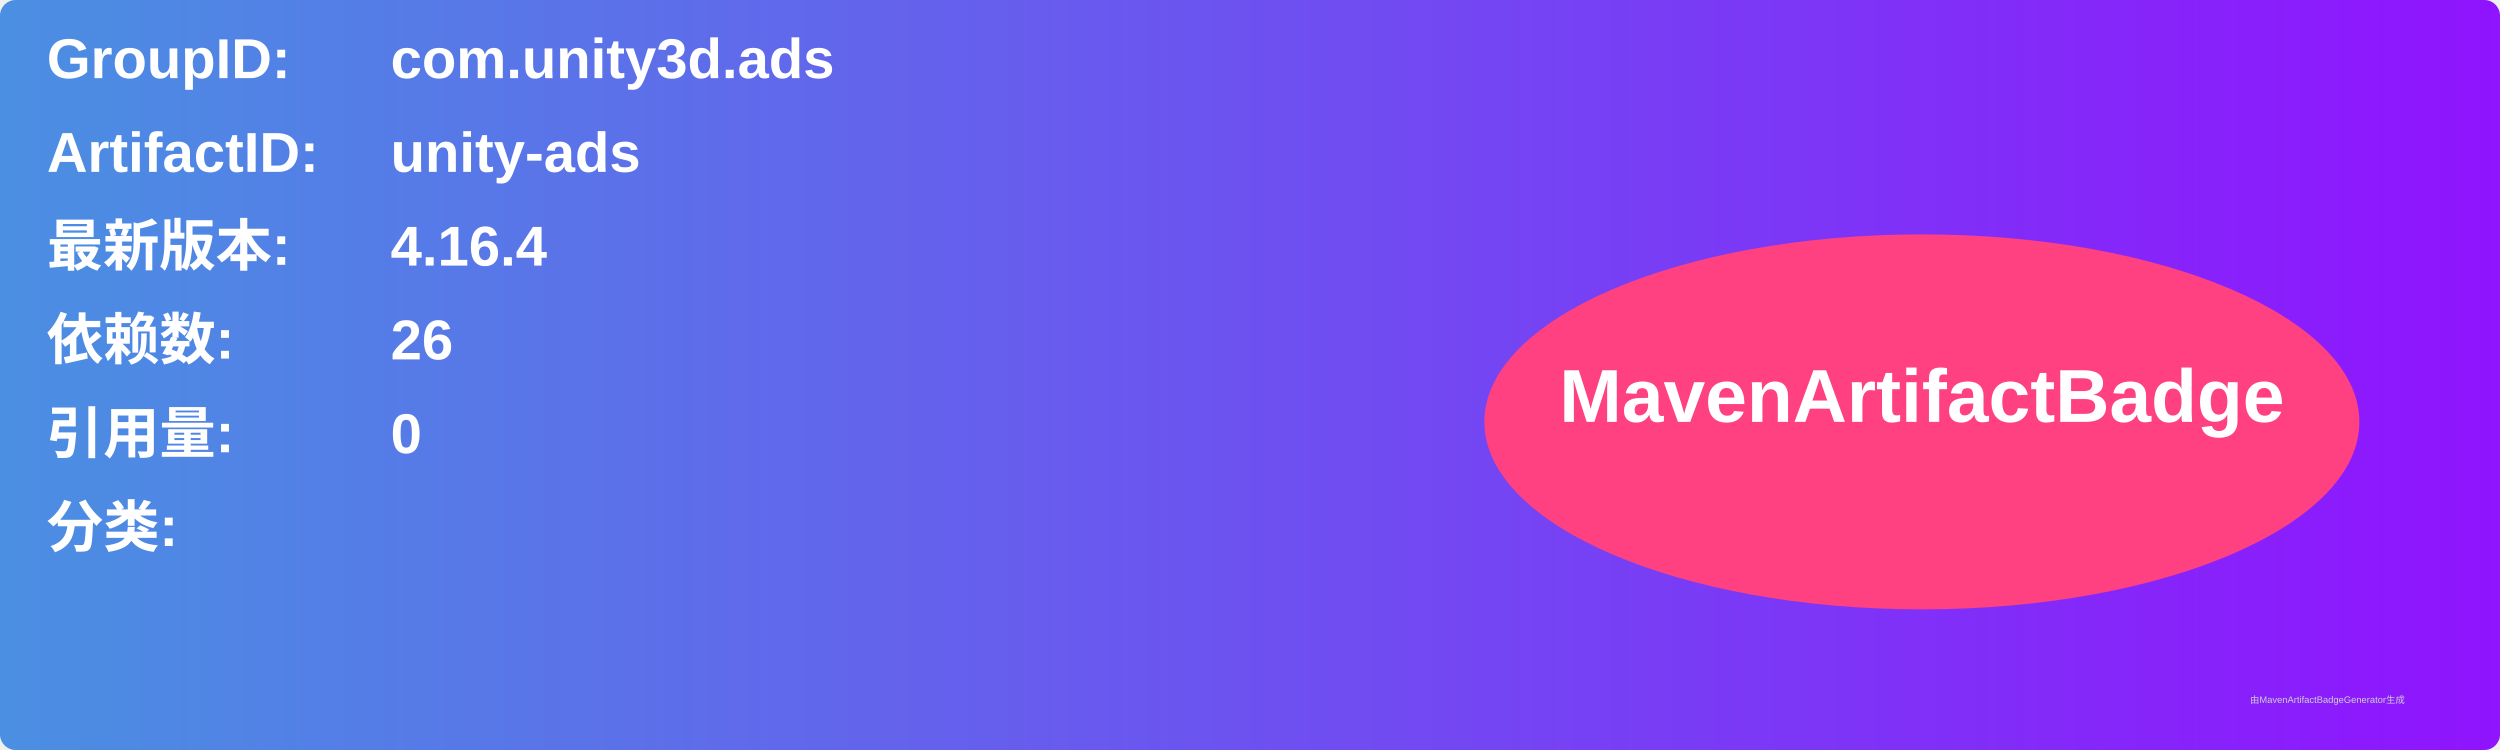
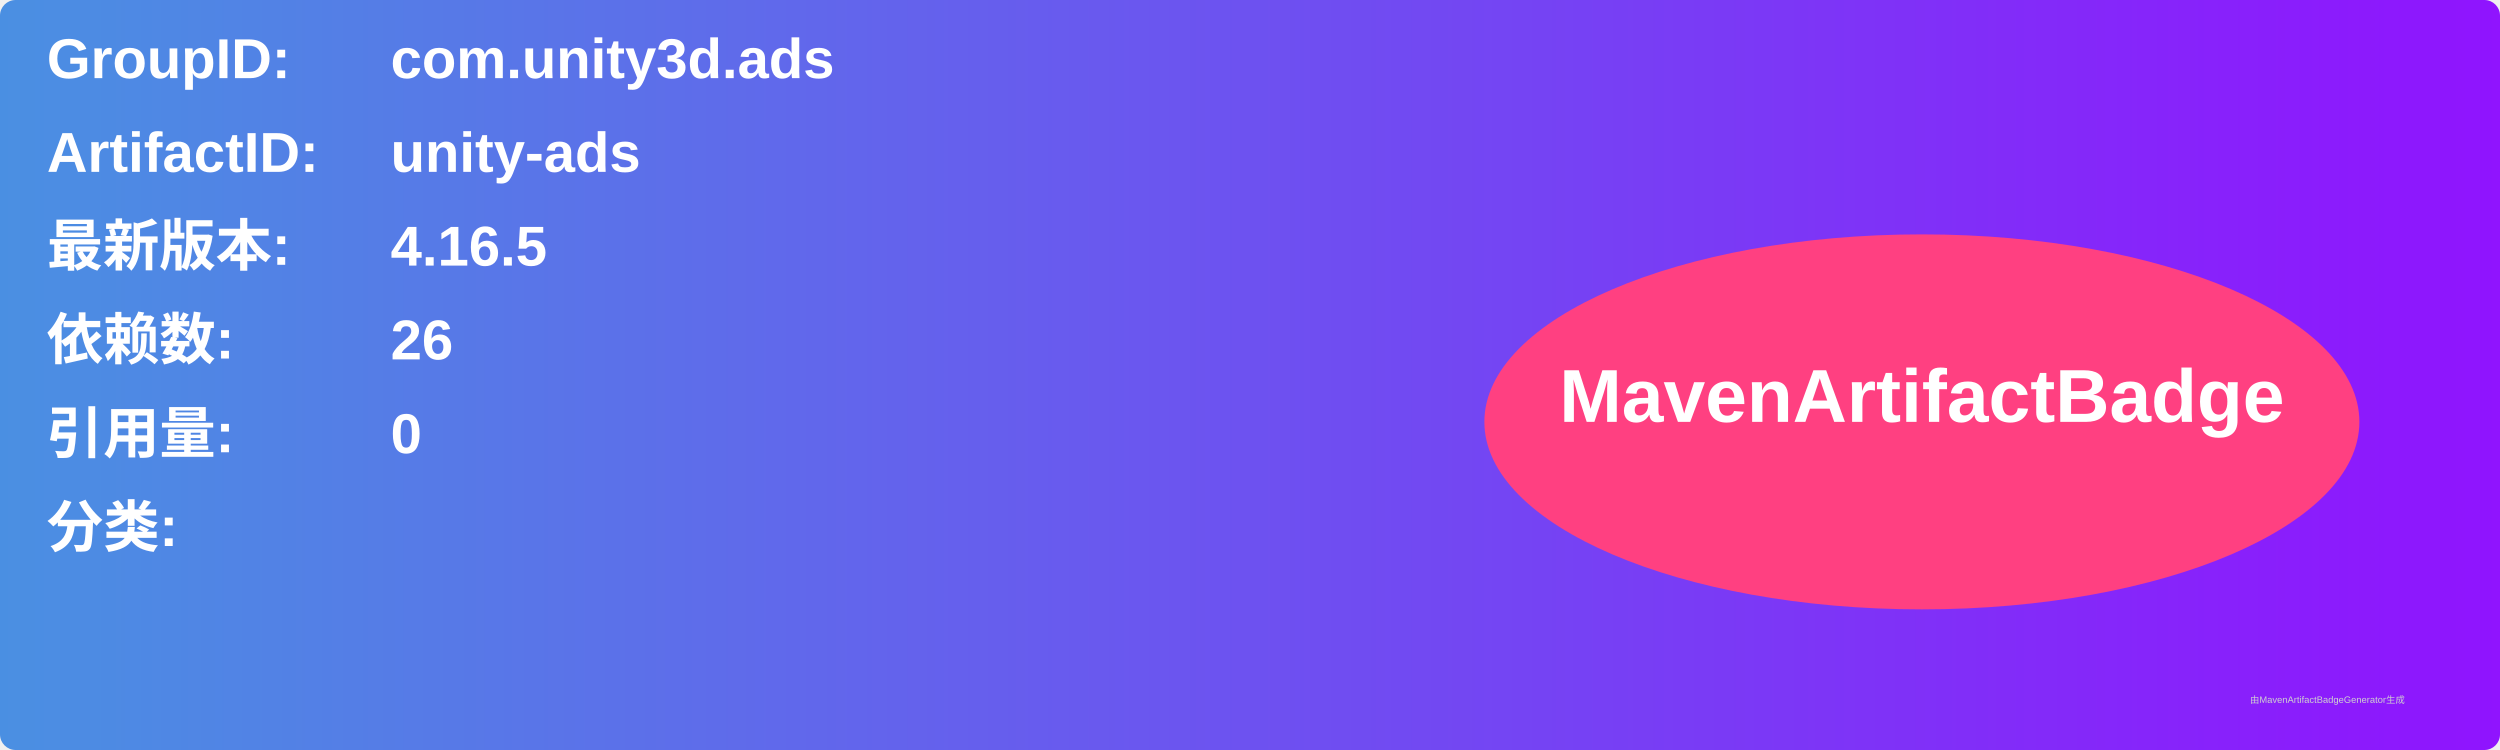
<svg xmlns="http://www.w3.org/2000/svg" width="800" height="240" viewBox="0 0 800 240">
  <linearGradient id="grad" x1="0%" y1="0%" x2="100%" y2="0%">
    <stop offset="0%" stop-color="#4a90e2" />
    <stop offset="100%" stop-color="#9013fe" />
  </linearGradient>
  <rect width="100%" height="100%" rx="5" ry="5" fill="url(#grad)" />
  <g transform="translate(15, 15)">
    <text x="0" y="10" font-family="Arial" font-size="18" fill="white" font-weight="bold" width="260">GroupID:</text>
    <text x="110" y="10" font-family="Arial" font-size="18" fill="white" font-weight="bold" width="460">com.unity3d.ads</text>
    <text x="0" y="40" font-family="Arial" font-size="18" fill="white" font-weight="bold" width="260">ArtifactID:</text>
    <text x="110" y="40" font-family="Arial" font-size="18" fill="white" font-weight="bold" width="460">unity-ads</text>
    <text x="0" y="70" font-family="Arial" font-size="18" fill="white" font-weight="bold">最新版本:</text>
    <text x="110" y="70" font-family="Arial" font-size="18" fill="white" font-weight="bold">
-       <tspan font-weight="bold">4.16.4</tspan>
+       <tspan font-weight="bold">4.16.5</tspan>
    </text>
    <text x="0" y="100" font-family="Arial" font-size="18" fill="white" font-weight="bold">依赖数: </text>
    <text x="110" y="100" font-family="Arial" font-size="18" fill="white">
      <tspan font-weight="bold">26</tspan>
    </text>
    <text x="0" y="130" font-family="Arial" font-size="18" fill="white" font-weight="bold">引用量: </text>
    <text x="110" y="130" font-family="Arial" font-size="18" fill="white">
      <tspan font-weight="bold">0</tspan>
    </text>
    <text x="0" y="160" font-family="Arial" font-size="18" fill="white" font-weight="bold">分类:</text>
    <text x="10" y="190" font-family="Arial" font-size="10" fill="white">
      <tspan font-weight="bold" />
    </text>
    <ellipse cx="600" cy="120" rx="140" ry="60" fill="#ff4081" />
    <text x="600" y="120" text-anchor="middle" font-family="Arial" font-size="24" fill="white" font-weight="bold">MavenArtifactBadge</text>
  </g>
  <text x="720" y="225" font-family="Arial" font-size="3" fill="#d0d0d0">由MavenArtifactBadgeGenerator生成</text>
</svg>
